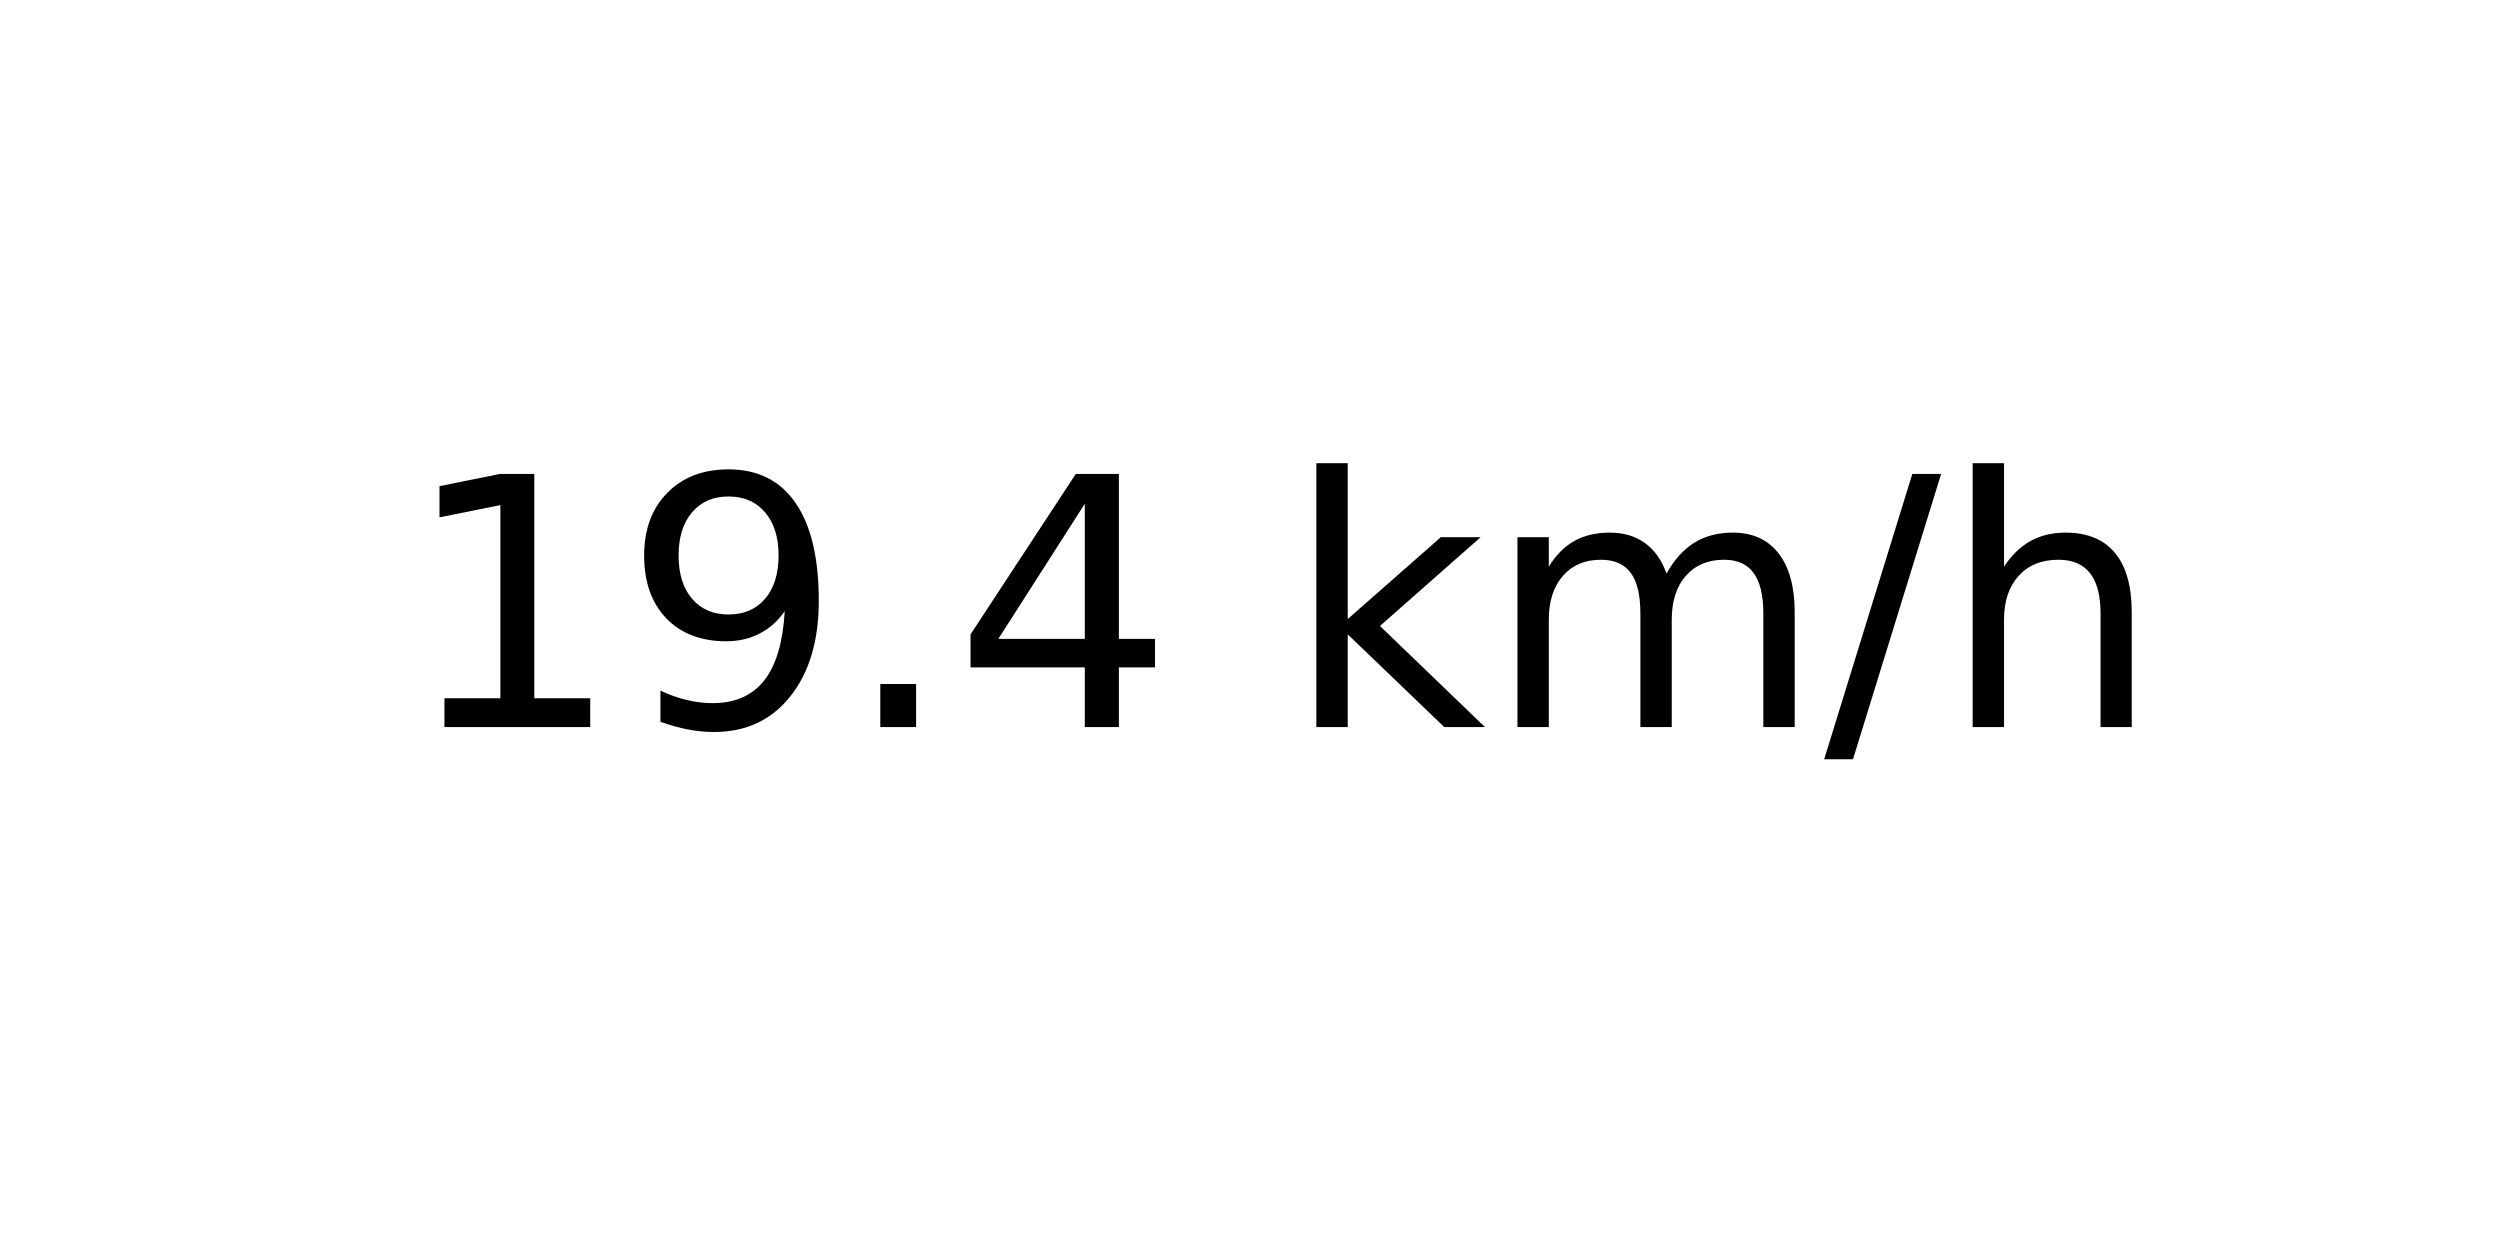
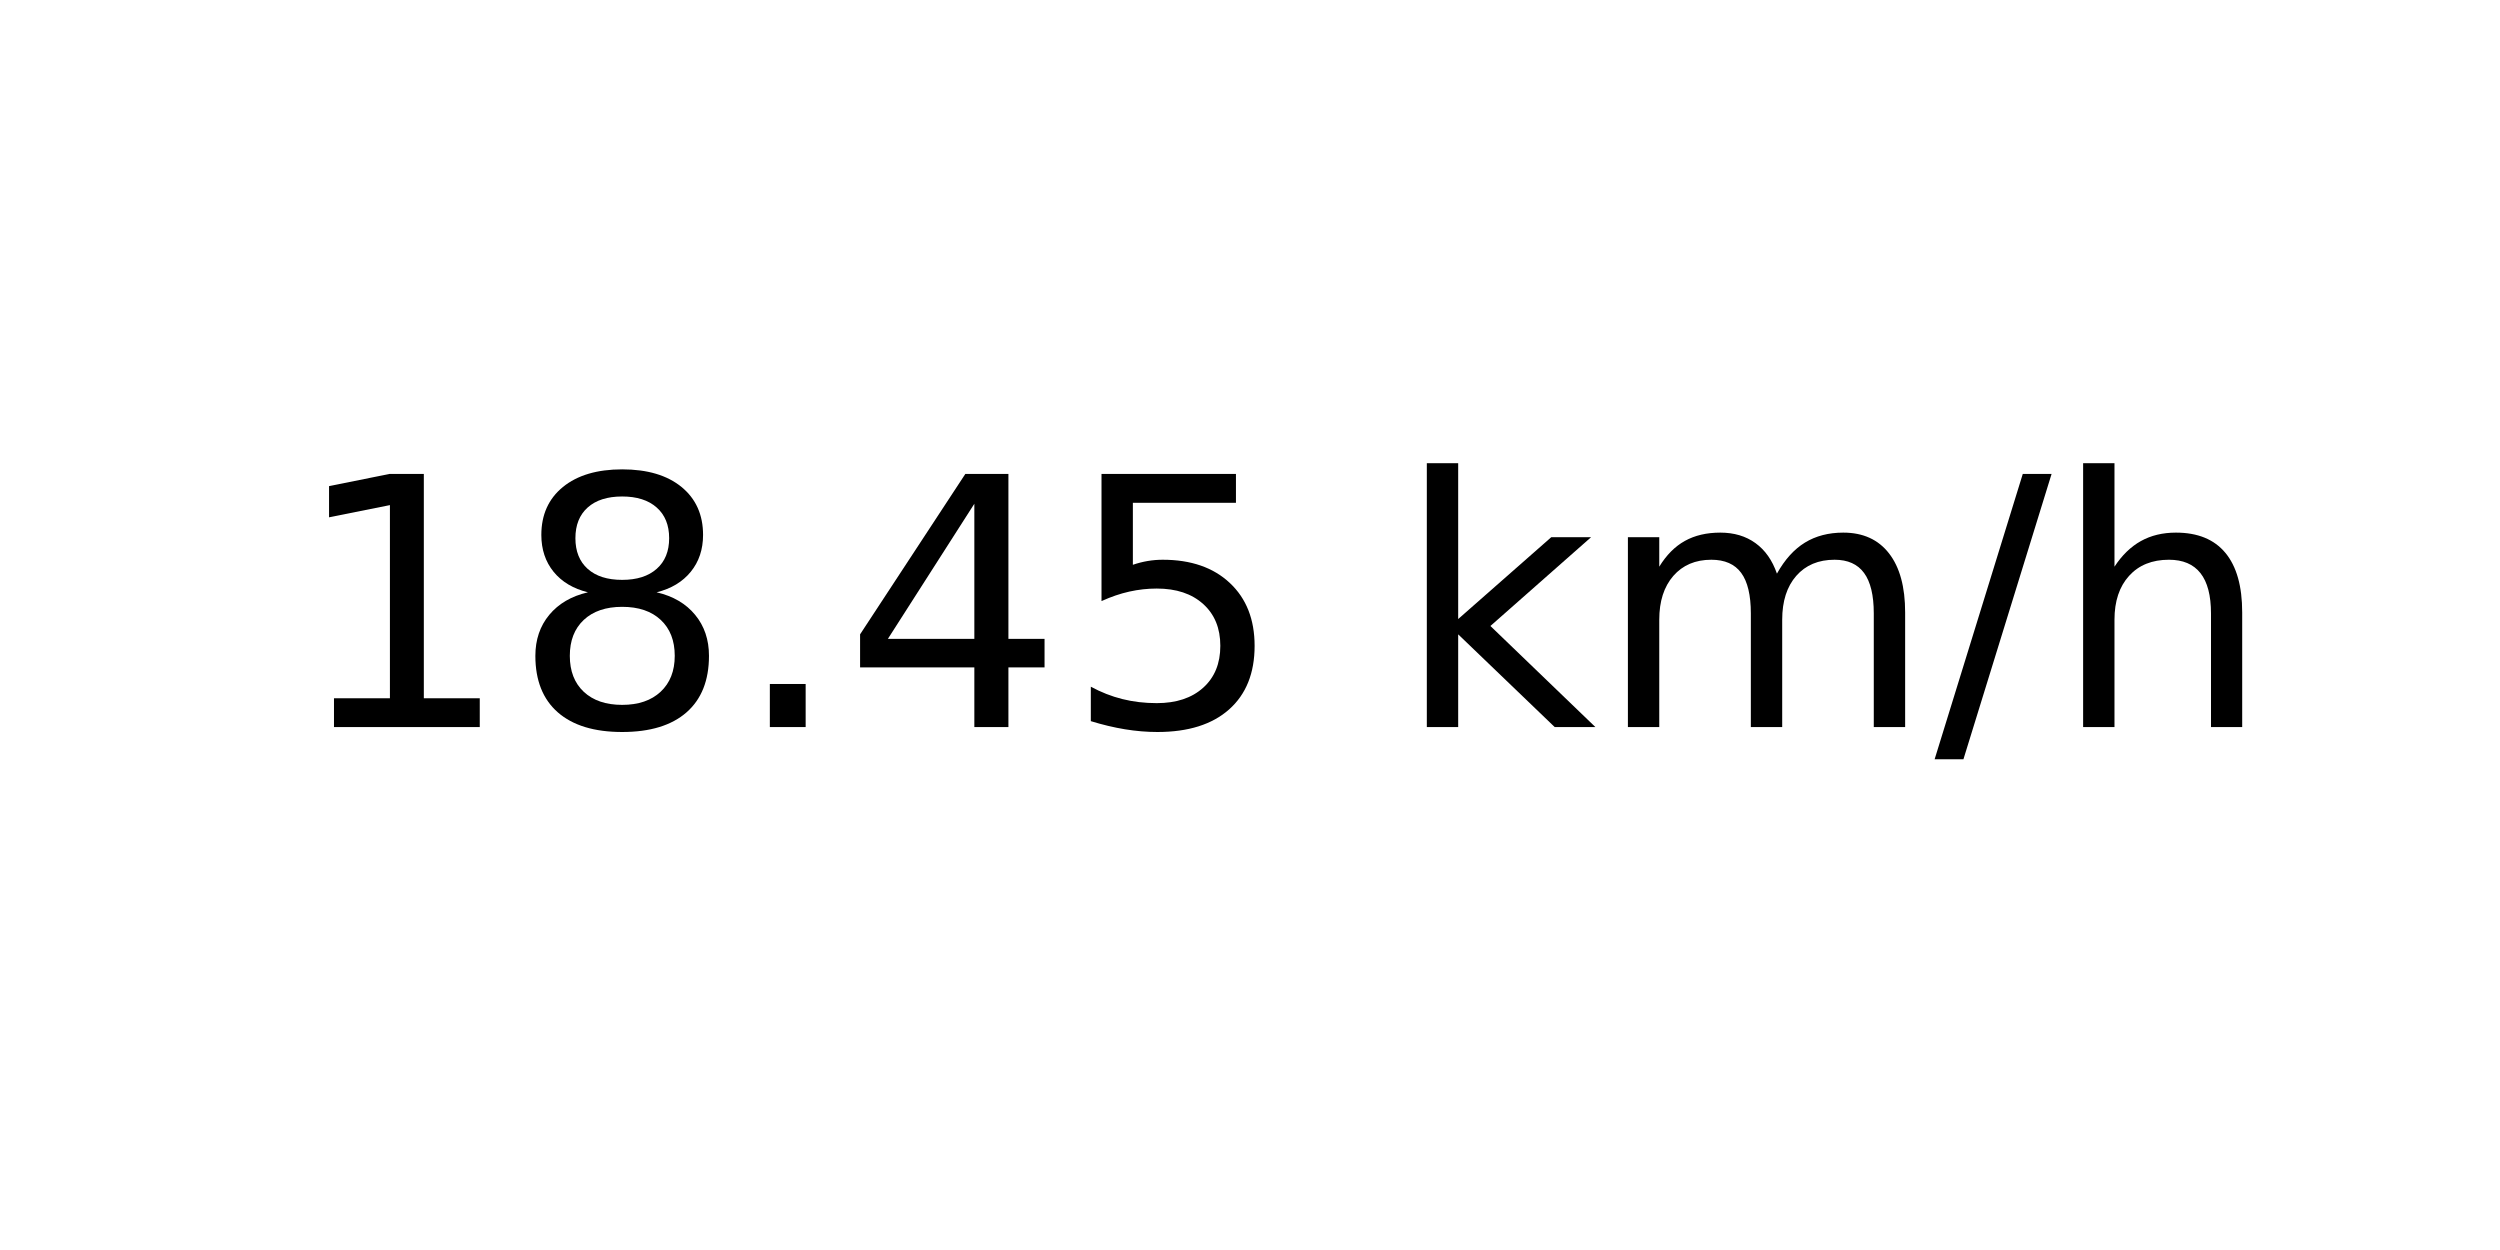
<svg xmlns="http://www.w3.org/2000/svg" xmlns:xlink="http://www.w3.org/1999/xlink" width="72pt" height="36pt" viewBox="0 0 72 36" version="1.1">
  <defs>
    <style type="text/css">*{stroke-linejoin: round; stroke-linecap: butt}</style>
  </defs>
  <g id="figure_1">
    <g id="axes_1">
      <g id="text_1">
-         <g transform="translate(11.55937 20.93937) scale(0.1 -0.1)">
+         <g transform="translate(8.378125 20.93937) scale(0.1 -0.1)">
          <defs>
            <path id="DejaVuSans-31" d="M 794 531  L 1825 531  L 1825 4091  L 703 3866  L 703 4441  L 1819 4666  L 2450 4666  L 2450 531  L 3481 531  L 3481 0  L 794 0  L 794 531  z " transform="scale(0.015625)" />
-             <path id="DejaVuSans-39" d="M 703 97  L 703 672  Q 941 559 1184 500  Q 1428 441 1663 441  Q 2288 441 2617 861  Q 2947 1281 2994 2138  Q 2813 1869 2534 1725  Q 2256 1581 1919 1581  Q 1219 1581 811 2004  Q 403 2428 403 3163  Q 403 3881 828 4315  Q 1253 4750 1959 4750  Q 2769 4750 3195 4129  Q 3622 3509 3622 2328  Q 3622 1225 3098 567  Q 2575 -91 1691 -91  Q 1453 -91 1209 -44  Q 966 3 703 97  z M 1959 2075  Q 2384 2075 2632 2365  Q 2881 2656 2881 3163  Q 2881 3666 2632 3958  Q 2384 4250 1959 4250  Q 1534 4250 1286 3958  Q 1038 3666 1038 3163  Q 1038 2656 1286 2365  Q 1534 2075 1959 2075  z " transform="scale(0.015625)" />
+             <path id="DejaVuSans-38" d="M 2034 2216  Q 1584 2216 1326 1975  Q 1069 1734 1069 1313  Q 1069 891 1326 650  Q 1584 409 2034 409  Q 2484 409 2743 651  Q 3003 894 3003 1313  Q 3003 1734 2745 1975  Q 2488 2216 2034 2216  z M 1403 2484  Q 997 2584 770 2862  Q 544 3141 544 3541  Q 544 4100 942 4425  Q 1341 4750 2034 4750  Q 2731 4750 3128 4425  Q 3525 4100 3525 3541  Q 3525 3141 3298 2862  Q 3072 2584 2669 2484  Q 3125 2378 3379 2068  Q 3634 1759 3634 1313  Q 3634 634 3220 271  Q 2806 -91 2034 -91  Q 1263 -91 848 271  Q 434 634 434 1313  Q 434 1759 690 2068  Q 947 2378 1403 2484  z M 1172 3481  Q 1172 3119 1398 2916  Q 1625 2713 2034 2713  Q 2441 2713 2670 2916  Q 2900 3119 2900 3481  Q 2900 3844 2670 4047  Q 2441 4250 2034 4250  Q 1625 4250 1398 4047  Q 1172 3844 1172 3481  z " transform="scale(0.015625)" />
            <path id="DejaVuSans-2e" d="M 684 794  L 1344 794  L 1344 0  L 684 0  L 684 794  z " transform="scale(0.015625)" />
            <path id="DejaVuSans-34" d="M 2419 4116  L 825 1625  L 2419 1625  L 2419 4116  z M 2253 4666  L 3047 4666  L 3047 1625  L 3713 1625  L 3713 1100  L 3047 1100  L 3047 0  L 2419 0  L 2419 1100  L 313 1100  L 313 1709  L 2253 4666  z " transform="scale(0.015625)" />
+             <path id="DejaVuSans-35" d="M 691 4666  L 3169 4666  L 3169 4134  L 1269 4134  L 1269 2991  Q 1406 3038 1543 3061  Q 1681 3084 1819 3084  Q 2600 3084 3056 2656  Q 3513 2228 3513 1497  Q 3513 744 3044 326  Q 2575 -91 1722 -91  Q 1428 -91 1123 -41  Q 819 9 494 109  L 494 744  Q 775 591 1075 516  Q 1375 441 1709 441  Q 2250 441 2565 725  Q 2881 1009 2881 1497  Q 2881 1984 2565 2268  Q 2250 2553 1709 2553  Q 1456 2553 1204 2497  Q 953 2441 691 2322  L 691 4666  z " transform="scale(0.015625)" />
            <path id="DejaVuSans-20" transform="scale(0.015625)" />
            <path id="DejaVuSans-6b" d="M 581 4863  L 1159 4863  L 1159 1991  L 2875 3500  L 3609 3500  L 1753 1863  L 3688 0  L 2938 0  L 1159 1709  L 1159 0  L 581 0  L 581 4863  z " transform="scale(0.015625)" />
            <path id="DejaVuSans-6d" d="M 3328 2828  Q 3544 3216 3844 3400  Q 4144 3584 4550 3584  Q 5097 3584 5394 3201  Q 5691 2819 5691 2113  L 5691 0  L 5113 0  L 5113 2094  Q 5113 2597 4934 2840  Q 4756 3084 4391 3084  Q 3944 3084 3684 2787  Q 3425 2491 3425 1978  L 3425 0  L 2847 0  L 2847 2094  Q 2847 2600 2669 2842  Q 2491 3084 2119 3084  Q 1678 3084 1418 2786  Q 1159 2488 1159 1978  L 1159 0  L 581 0  L 581 3500  L 1159 3500  L 1159 2956  Q 1356 3278 1631 3431  Q 1906 3584 2284 3584  Q 2666 3584 2933 3390  Q 3200 3197 3328 2828  z " transform="scale(0.015625)" />
            <path id="DejaVuSans-2f" d="M 1625 4666  L 2156 4666  L 531 -594  L 0 -594  L 1625 4666  z " transform="scale(0.015625)" />
            <path id="DejaVuSans-68" d="M 3513 2113  L 3513 0  L 2938 0  L 2938 2094  Q 2938 2591 2744 2837  Q 2550 3084 2163 3084  Q 1697 3084 1428 2787  Q 1159 2491 1159 1978  L 1159 0  L 581 0  L 581 4863  L 1159 4863  L 1159 2956  Q 1366 3272 1645 3428  Q 1925 3584 2291 3584  Q 2894 3584 3203 3211  Q 3513 2838 3513 2113  z " transform="scale(0.015625)" />
          </defs>
          <use xlink:href="#DejaVuSans-31" />
-           <use xlink:href="#DejaVuSans-39" x="63.623" />
+           <use xlink:href="#DejaVuSans-38" x="63.623" />
          <use xlink:href="#DejaVuSans-2e" x="127.246" />
          <use xlink:href="#DejaVuSans-34" x="159.033" />
-           <use xlink:href="#DejaVuSans-20" x="222.656" />
-           <use xlink:href="#DejaVuSans-6b" x="254.443" />
-           <use xlink:href="#DejaVuSans-6d" x="312.354" />
-           <use xlink:href="#DejaVuSans-2f" x="409.766" />
-           <use xlink:href="#DejaVuSans-68" x="443.457" />
+           <use xlink:href="#DejaVuSans-35" x="222.656" />
+           <use xlink:href="#DejaVuSans-20" x="286.279" />
+           <use xlink:href="#DejaVuSans-6b" x="318.066" />
+           <use xlink:href="#DejaVuSans-6d" x="375.977" />
+           <use xlink:href="#DejaVuSans-2f" x="473.389" />
+           <use xlink:href="#DejaVuSans-68" x="507.08" />
        </g>
      </g>
    </g>
  </g>
</svg>
